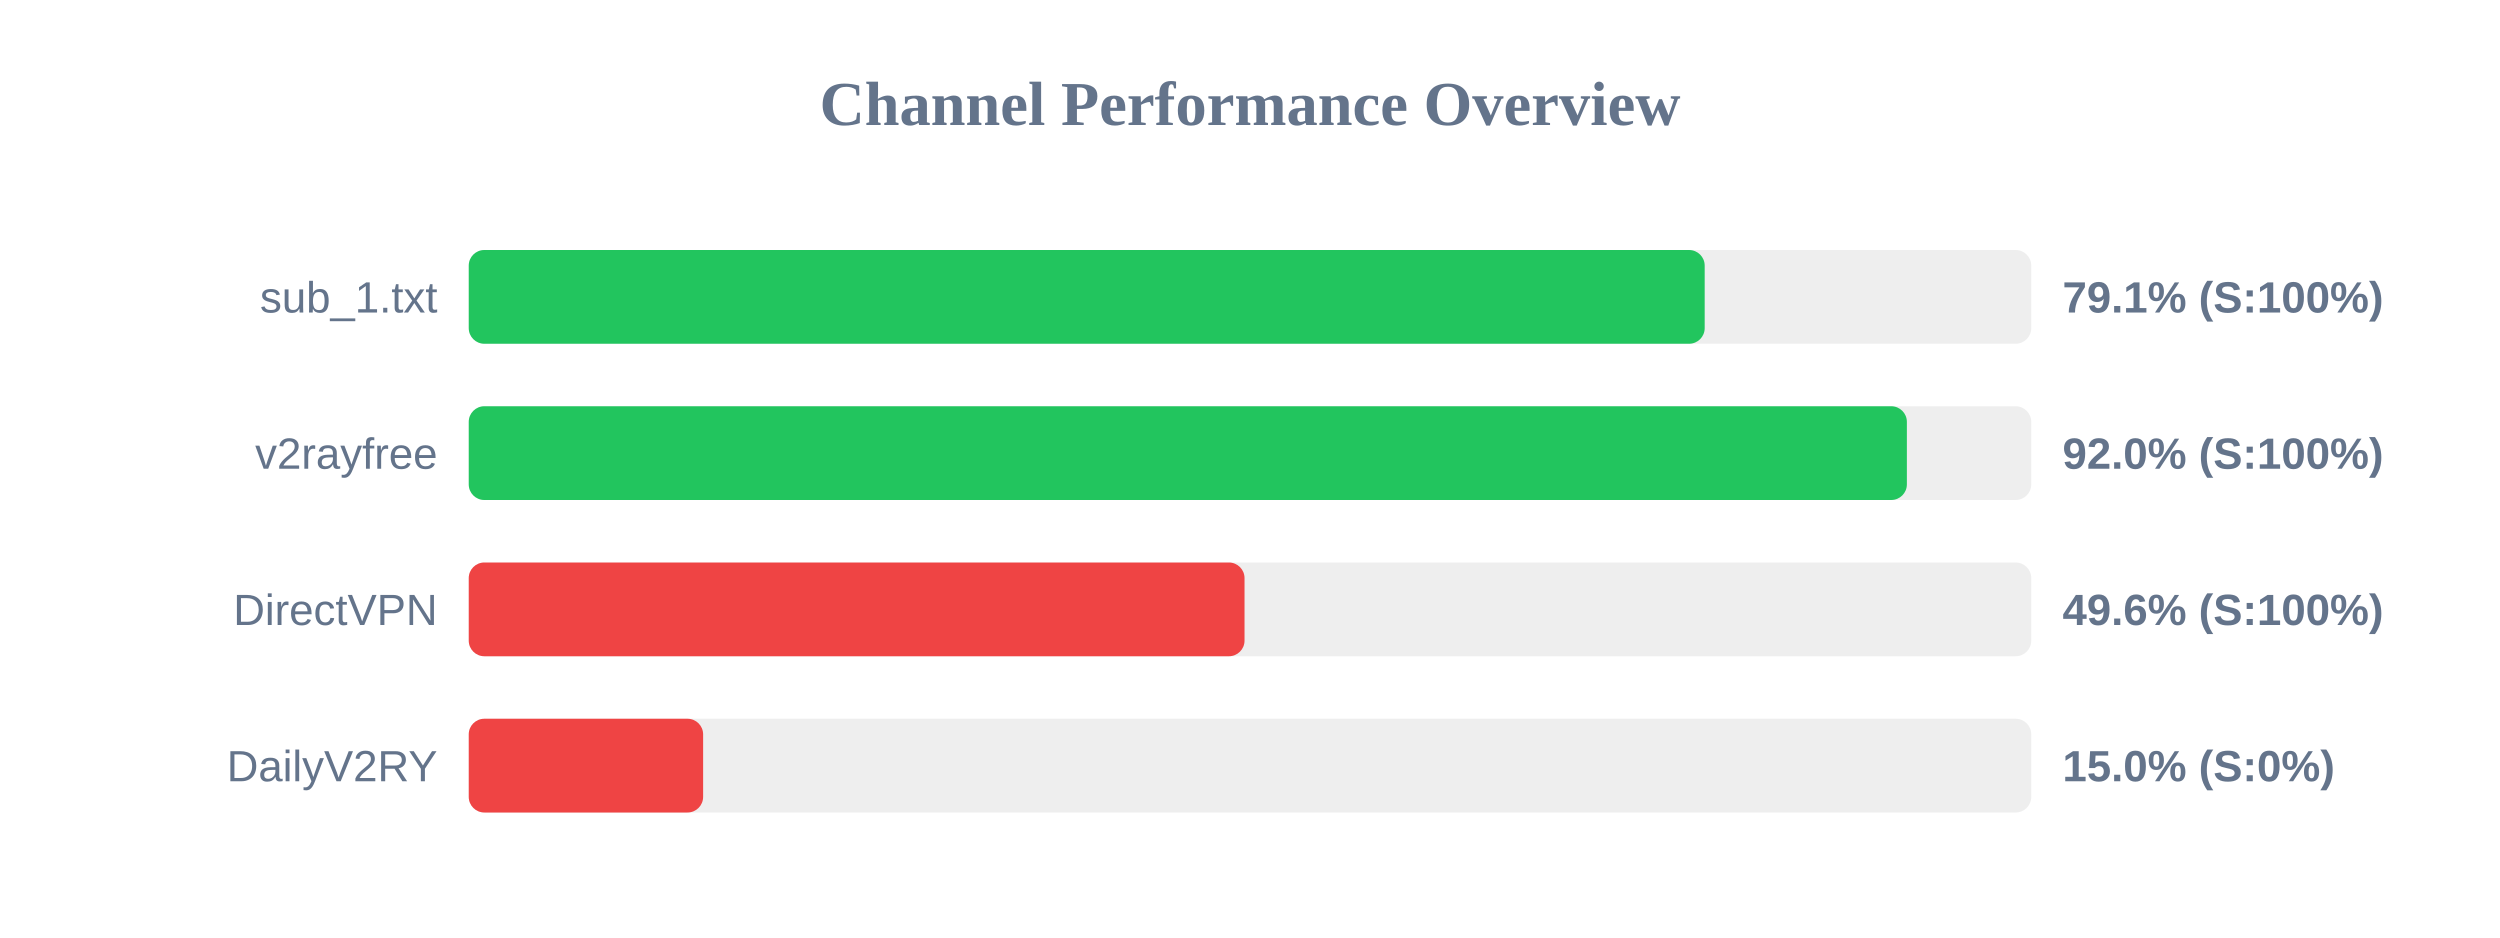
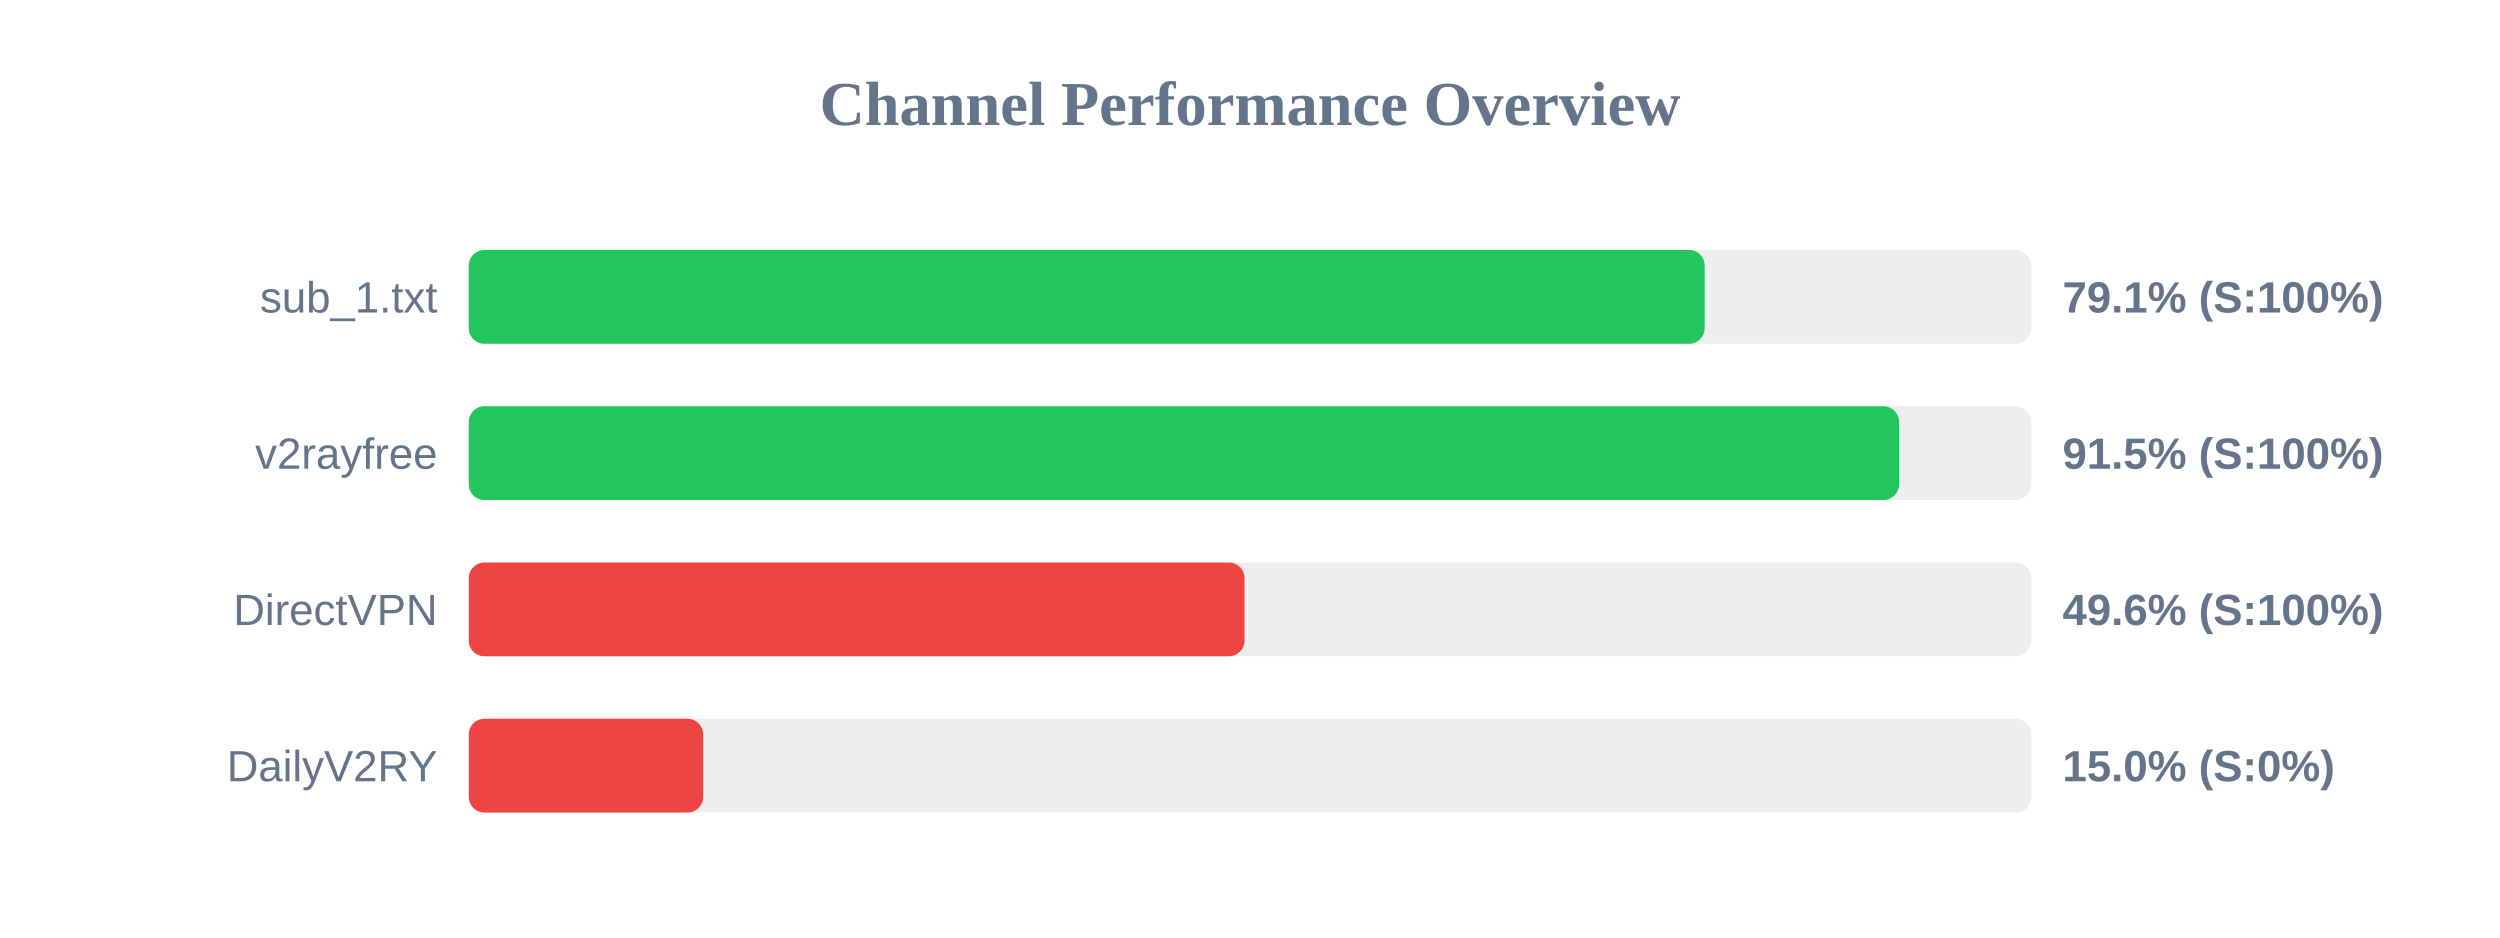
<svg xmlns="http://www.w3.org/2000/svg" width="800" height="300" version="1.1">
  <style>
        .row { font: 14px Arial; fill: #64748b; }
        .score { font: bold 14px Arial; fill: #64748b; }
    </style>
  <text x="400" y="40" text-anchor="middle" font-size="20px" font-weight="bold" fill="#64748b">Channel Performance Overview</text>
  <rect x="150" y="80" width="500" height="30" fill="#eee" rx="5" />
  <rect x="150" y="80" width="395.5" height="30" fill="#22c55e" rx="5" />
  <text x="140" y="100" text-anchor="end" class="row">sub_1.txt</text>
  <text x="660" y="100" text-anchor="start" class="score">79.1% (S:100%)</text>
  <rect x="150" y="130" width="500" height="30" fill="#eee" rx="5" />
-   <rect x="150" y="130" width="460.2" height="30" fill="#22c55e" rx="5" />
+   <rect x="150" y="130" width="457.7" height="30" fill="#22c55e" rx="5" />
  <text x="140" y="150" text-anchor="end" class="row">v2rayfree</text>
-   <text x="660" y="150" text-anchor="start" class="score">92.0% (S:100%)</text>
+   <text x="660" y="150" text-anchor="start" class="score">91.5% (S:100%)</text>
  <rect x="150" y="180" width="500" height="30" fill="#eee" rx="5" />
  <rect x="150" y="180" width="248.25" height="30" fill="#ef4444" rx="5" />
  <text x="140" y="200" text-anchor="end" class="row">DirectVPN</text>
  <text x="660" y="200" text-anchor="start" class="score">49.6% (S:100%)</text>
  <rect x="150" y="230" width="500" height="30" fill="#eee" rx="5" />
  <rect x="150" y="230" width="75.0" height="30" fill="#ef4444" rx="5" />
  <text x="140" y="250" text-anchor="end" class="row">DailyV2RY</text>
  <text x="660" y="250" text-anchor="start" class="score">15.0% (S:0%)</text>
</svg>
